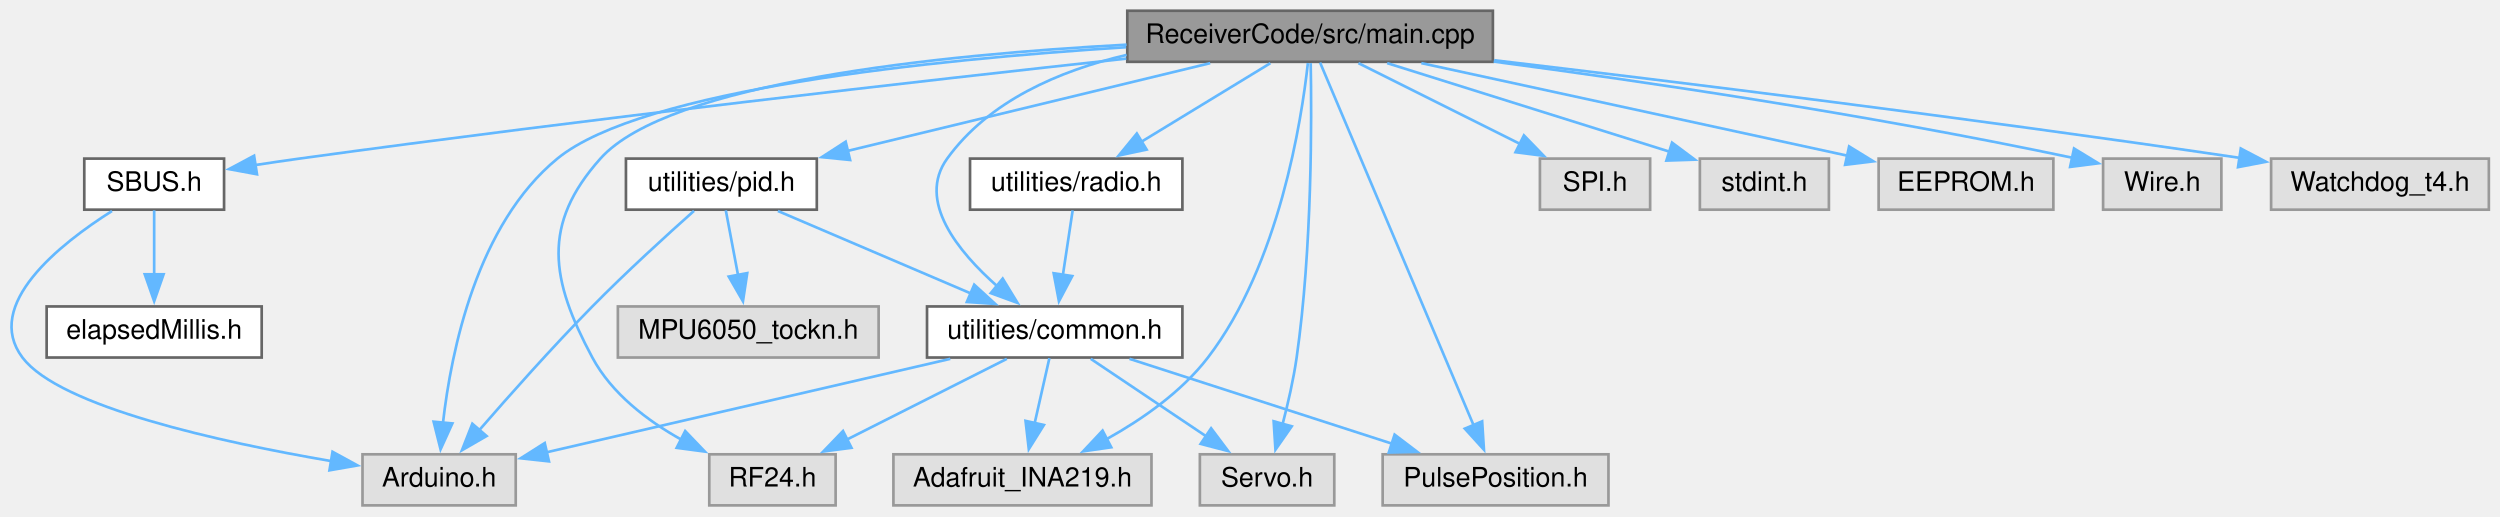
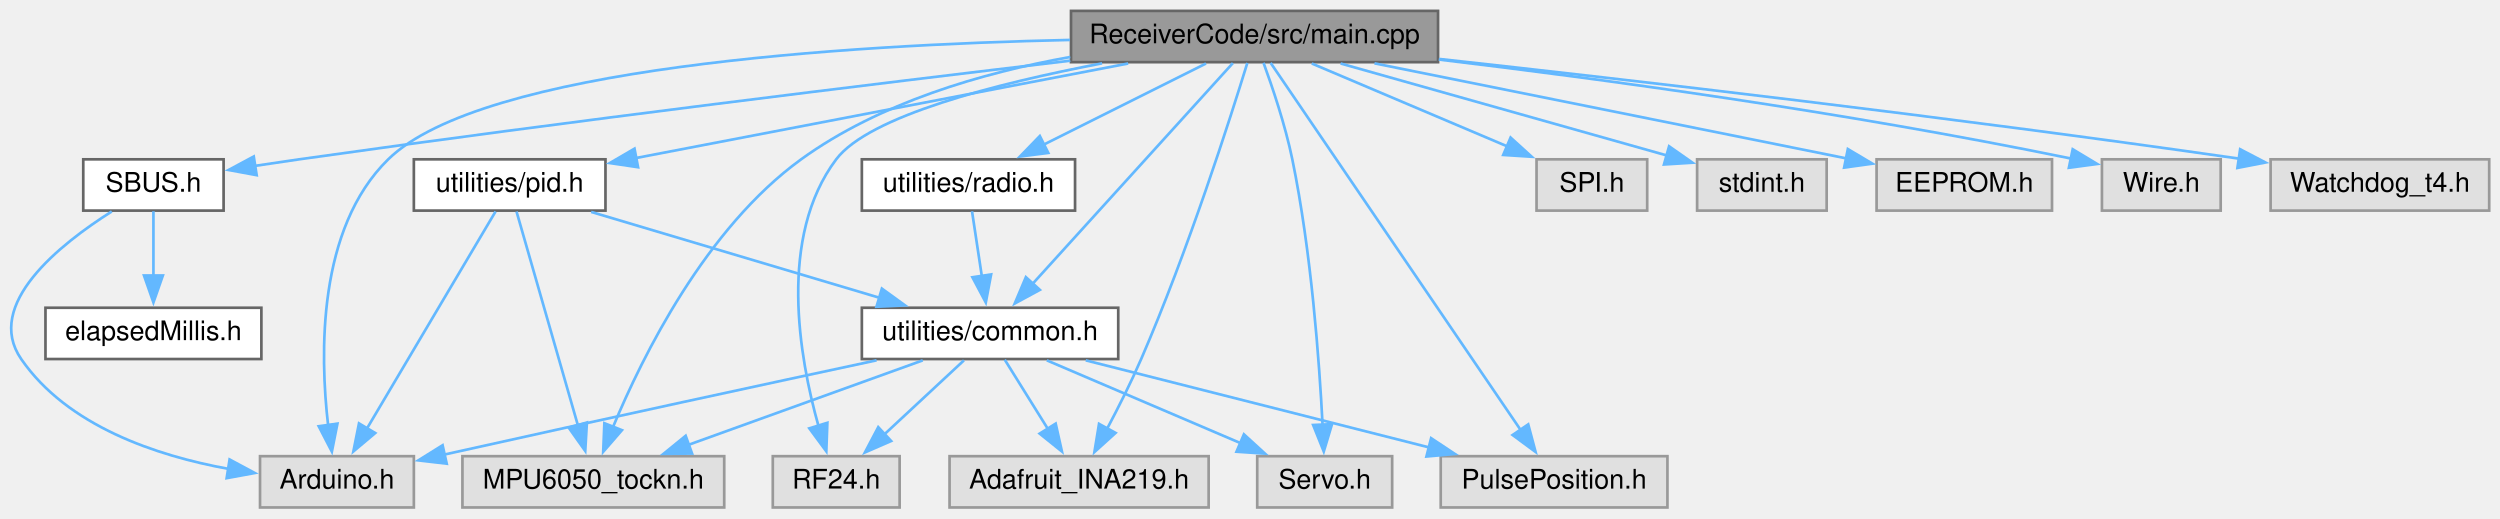
- <svg xmlns="http://www.w3.org/2000/svg" xmlns:xlink="http://www.w3.org/1999/xlink" width="930pt" height="192pt" viewBox="0.00 0.00 929.70 192.00">
+ <svg xmlns="http://www.w3.org/2000/svg" xmlns:xlink="http://www.w3.org/1999/xlink" width="926pt" height="192pt" viewBox="0.00 0.00 926.35 192.00">
  <g id="graph0" class="graph" transform="scale(1 1) rotate(0) translate(4 188)">
    <g id="node1" class="node">
      <g id="a_node1">
        <a xlink:title=" ">
-           <polygon fill="#999999" stroke="#666666" points="551.2,-184 415.2,-184 415.2,-165 551.2,-165 551.2,-184" />
-           <text text-anchor="middle" x="483.2" y="-172" font-family="Helvetica,sans-Serif" font-size="10.00">ReceiverCode/src/main.cpp</text>
+           <polygon fill="#999999" stroke="#666666" points="528.85,-184 392.85,-184 392.85,-165 528.85,-165 528.85,-184" />
+           <text text-anchor="middle" x="460.85" y="-172" font-family="Helvetica,sans-Serif" font-size="10.00">ReceiverCode/src/main.cpp</text>
        </a>
      </g>
    </g>
    <g id="node2" class="node">
      <g id="a_node2">
        <a xlink:title=" ">
-           <polygon fill="#e0e0e0" stroke="#999999" points="187.7,-19 130.7,-19 130.7,0 187.7,0 187.7,-19" />
-           <text text-anchor="middle" x="159.2" y="-7" font-family="Helvetica,sans-Serif" font-size="10.00">Arduino.h</text>
+           <polygon fill="#e0e0e0" stroke="#999999" points="149.35,-19 92.35,-19 92.35,0 149.35,0 149.35,-19" />
+           <text text-anchor="middle" x="120.85" y="-7" font-family="Helvetica,sans-Serif" font-size="10.00">Arduino.h</text>
        </a>
      </g>
    </g>
    <g id="edge1" class="edge">
-       <path fill="none" stroke="#63b8ff" d="M414.77,-170.43C342.5,-165.85 234.7,-154.81 203.2,-129 173.29,-104.5 163.71,-57.6 160.64,-30.73" />
-       <polygon fill="#63b8ff" stroke="#63b8ff" points="164.13,-30.49 159.74,-20.85 157.16,-31.13 164.13,-30.49" />
+       <path fill="none" stroke="#63b8ff" d="M392.47,-173.24C309,-171.4 174.63,-163.05 139.85,-129 113.62,-103.32 114.5,-56.87 117.59,-30.39" />
+       <polygon fill="#63b8ff" stroke="#63b8ff" points="121.03,-31.07 118.97,-20.68 114.1,-30.09 121.03,-31.07" />
    </g>
    <g id="node3" class="node">
      <g id="a_node3">
        <a xlink:title=" ">
-           <polygon fill="#e0e0e0" stroke="#999999" points="609.7,-129 568.7,-129 568.7,-110 609.7,-110 609.7,-129" />
-           <text text-anchor="middle" x="589.2" y="-117" font-family="Helvetica,sans-Serif" font-size="10.00">SPI.h</text>
+           <polygon fill="#e0e0e0" stroke="#999999" points="606.35,-129 565.35,-129 565.35,-110 606.35,-110 606.35,-129" />
+           <text text-anchor="middle" x="585.85" y="-117" font-family="Helvetica,sans-Serif" font-size="10.00">SPI.h</text>
        </a>
      </g>
    </g>
    <g id="edge2" class="edge">
-       <path fill="none" stroke="#63b8ff" d="M501.18,-164.51C517.65,-156.27 542.29,-143.96 561.31,-134.45" />
-       <polygon fill="#63b8ff" stroke="#63b8ff" points="562.75,-137.64 570.13,-130.03 559.62,-131.38 562.75,-137.64" />
+       <path fill="none" stroke="#63b8ff" d="M482.06,-164.51C501.93,-156.08 531.89,-143.38 554.52,-133.79" />
+       <polygon fill="#63b8ff" stroke="#63b8ff" points="555.73,-137.07 563.57,-129.95 553,-130.63 555.73,-137.07" />
    </g>
    <g id="node4" class="node">
      <g id="a_node4">
        <a xlink:title=" ">
-           <polygon fill="#e0e0e0" stroke="#999999" points="306.7,-19 259.7,-19 259.7,0 306.7,0 306.7,-19" />
-           <text text-anchor="middle" x="283.2" y="-7" font-family="Helvetica,sans-Serif" font-size="10.00">RF24.h</text>
+           <polygon fill="#e0e0e0" stroke="#999999" points="329.35,-19 282.35,-19 282.35,0 329.35,0 329.35,-19" />
+           <text text-anchor="middle" x="305.85" y="-7" font-family="Helvetica,sans-Serif" font-size="10.00">RF24.h</text>
        </a>
      </g>
    </g>
    <g id="edge3" class="edge">
-       <path fill="none" stroke="#63b8ff" d="M414.94,-171.38C345.49,-167.66 244.55,-157.38 219.2,-129 197.27,-104.45 200.64,-84.01 216.2,-55 223.39,-41.6 236.58,-31.55 249.37,-24.42" />
-       <polygon fill="#63b8ff" stroke="#63b8ff" points="250.74,-27.65 258.07,-20.01 247.57,-21.41 250.74,-27.65" />
+       <path fill="none" stroke="#63b8ff" d="M404.36,-164.57C365.18,-157.08 317.94,-145.04 305.85,-129 284.26,-100.33 292.1,-55.71 299.28,-30.19" />
+       <polygon fill="#63b8ff" stroke="#63b8ff" points="302.57,-31.38 302.18,-20.79 295.89,-29.32 302.57,-31.38" />
    </g>
    <g id="node5" class="node">
      <g id="a_node5">
        <a xlink:title=" ">
-           <polygon fill="#e0e0e0" stroke="#999999" points="424.2,-19 328.2,-19 328.2,0 424.2,0 424.2,-19" />
-           <text text-anchor="middle" x="376.2" y="-7" font-family="Helvetica,sans-Serif" font-size="10.00">Adafruit_INA219.h</text>
+           <polygon fill="#e0e0e0" stroke="#999999" points="443.85,-19 347.85,-19 347.85,0 443.85,0 443.85,-19" />
+           <text text-anchor="middle" x="395.85" y="-7" font-family="Helvetica,sans-Serif" font-size="10.00">Adafruit_INA219.h</text>
        </a>
      </g>
    </g>
    <g id="edge4" class="edge">
-       <path fill="none" stroke="#63b8ff" d="M482.38,-164.53C480.06,-143.39 471.75,-89.63 445.2,-55 435.41,-42.24 420.85,-32.08 407.62,-24.71" />
-       <polygon fill="#63b8ff" stroke="#63b8ff" points="409.24,-21.61 398.76,-20.1 406.01,-27.82 409.24,-21.61" />
+       <path fill="none" stroke="#63b8ff" d="M458.19,-164.72C452.08,-144.85 436.21,-95.06 418.85,-55 415.09,-46.32 410.38,-36.99 406.2,-29.12" />
+       <polygon fill="#63b8ff" stroke="#63b8ff" points="409.37,-27.63 401.52,-20.52 403.23,-30.98 409.37,-27.63" />
    </g>
    <g id="node6" class="node">
      <g id="a_node6">
        <a xlink:title=" ">
-           <polygon fill="#e0e0e0" stroke="#999999" points="676.2,-129 628.2,-129 628.2,-110 676.2,-110 676.2,-129" />
-           <text text-anchor="middle" x="652.2" y="-117" font-family="Helvetica,sans-Serif" font-size="10.00">stdint.h</text>
+           <polygon fill="#e0e0e0" stroke="#999999" points="672.85,-129 624.85,-129 624.85,-110 672.85,-110 672.85,-129" />
+           <text text-anchor="middle" x="648.85" y="-117" font-family="Helvetica,sans-Serif" font-size="10.00">stdint.h</text>
        </a>
      </g>
    </g>
    <g id="edge5" class="edge">
-       <path fill="none" stroke="#63b8ff" d="M511.87,-164.51C540.89,-155.41 585.81,-141.32 616.98,-131.55" />
-       <polygon fill="#63b8ff" stroke="#63b8ff" points="617.85,-134.94 626.34,-128.61 615.75,-128.26 617.85,-134.94" />
+       <path fill="none" stroke="#63b8ff" d="M492.75,-164.51C526.25,-155.06 578.82,-140.24 613.55,-130.45" />
+       <polygon fill="#63b8ff" stroke="#63b8ff" points="614.46,-133.83 623.14,-127.75 612.56,-127.09 614.46,-133.83" />
    </g>
    <g id="node7" class="node">
      <g id="a_node7">
        <a xlink:title=" ">
-           <polygon fill="#e0e0e0" stroke="#999999" points="759.7,-129 694.7,-129 694.7,-110 759.7,-110 759.7,-129" />
-           <text text-anchor="middle" x="727.2" y="-117" font-family="Helvetica,sans-Serif" font-size="10.00">EEPROM.h</text>
+           <polygon fill="#e0e0e0" stroke="#999999" points="756.35,-129 691.35,-129 691.35,-110 756.35,-110 756.35,-129" />
+           <text text-anchor="middle" x="723.85" y="-117" font-family="Helvetica,sans-Serif" font-size="10.00">EEPROM.h</text>
        </a>
      </g>
    </g>
    <g id="edge6" class="edge">
-       <path fill="none" stroke="#63b8ff" d="M524.59,-164.51C568.62,-154.95 638,-139.88 683.05,-130.09" />
-       <polygon fill="#63b8ff" stroke="#63b8ff" points="683.72,-133.53 692.75,-127.98 682.23,-126.69 683.72,-133.53" />
+       <path fill="none" stroke="#63b8ff" d="M505.3,-164.56C547.58,-156.06 613.28,-142.84 680.12,-129.35" />
+       <polygon fill="#63b8ff" stroke="#63b8ff" points="680.7,-132.8 689.81,-127.39 679.32,-125.94 680.7,-132.8" />
    </g>
    <g id="node8" class="node">
      <g id="a_node8">
        <a xlink:title=" ">
-           <polygon fill="#e0e0e0" stroke="#999999" points="822.2,-129 778.2,-129 778.2,-110 822.2,-110 822.2,-129" />
-           <text text-anchor="middle" x="800.2" y="-117" font-family="Helvetica,sans-Serif" font-size="10.00">Wire.h</text>
+           <polygon fill="#e0e0e0" stroke="#999999" points="818.85,-129 774.85,-129 774.85,-110 818.85,-110 818.85,-129" />
+           <text text-anchor="middle" x="796.85" y="-117" font-family="Helvetica,sans-Serif" font-size="10.00">Wire.h</text>
        </a>
      </g>
    </g>
    <g id="edge7" class="edge">
-       <path fill="none" stroke="#63b8ff" d="M551.49,-165.09C607.07,-157.74 687.73,-145.93 766.78,-129.31" />
-       <polygon fill="#63b8ff" stroke="#63b8ff" points="767.39,-132.76 776.44,-127.25 765.93,-125.91 767.39,-132.76" />
+       <path fill="none" stroke="#63b8ff" d="M529.11,-165.97C588.66,-158.86 677.54,-146.91 763.56,-129.25" />
+       <polygon fill="#63b8ff" stroke="#63b8ff" points="764.02,-132.73 773.1,-127.27 762.6,-125.88 764.02,-132.73" />
    </g>
    <g id="node9" class="node">
      <g id="a_node9">
        <a xlink:title=" ">
-           <polygon fill="#e0e0e0" stroke="#999999" points="492.2,-19 442.2,-19 442.2,0 492.2,0 492.2,-19" />
-           <text text-anchor="middle" x="467.2" y="-7" font-family="Helvetica,sans-Serif" font-size="10.00">Servo.h</text>
+           <polygon fill="#e0e0e0" stroke="#999999" points="511.85,-19 461.85,-19 461.85,0 511.85,0 511.85,-19" />
+           <text text-anchor="middle" x="486.85" y="-7" font-family="Helvetica,sans-Serif" font-size="10.00">Servo.h</text>
        </a>
      </g>
    </g>
    <g id="edge8" class="edge">
-       <path fill="none" stroke="#63b8ff" d="M483.43,-164.52C483.81,-144.67 484.01,-95.56 478.2,-55 477.03,-46.83 475,-37.97 473,-30.32" />
-       <polygon fill="#63b8ff" stroke="#63b8ff" points="476.38,-29.41 470.32,-20.72 469.64,-31.29 476.38,-29.41" />
+       <path fill="none" stroke="#63b8ff" d="M464.18,-164.77C467.43,-155.9 472.24,-141.69 474.85,-129 481.88,-94.82 484.86,-54.21 486.07,-30.5" />
+       <polygon fill="#63b8ff" stroke="#63b8ff" points="489.56,-30.87 486.51,-20.73 482.57,-30.56 489.56,-30.87" />
    </g>
    <g id="node10" class="node">
      <g id="a_node10">
        <a xlink:href="SBUS_8h.html" target="_top" xlink:title=" ">
-           <polygon fill="white" stroke="#666666" points="79.2,-129 27.2,-129 27.2,-110 79.2,-110 79.2,-129" />
-           <text text-anchor="middle" x="53.2" y="-117" font-family="Helvetica,sans-Serif" font-size="10.00">SBUS.h</text>
+           <polygon fill="white" stroke="#666666" points="78.85,-129 26.85,-129 26.85,-110 78.85,-110 78.85,-129" />
+           <text text-anchor="middle" x="52.85" y="-117" font-family="Helvetica,sans-Serif" font-size="10.00">SBUS.h</text>
        </a>
      </g>
    </g>
    <g id="edge9" class="edge">
-       <path fill="none" stroke="#63b8ff" d="M414.83,-166.2C339.4,-157.97 214.48,-143.79 107.2,-129 101.84,-128.26 96.19,-127.43 90.65,-126.58" />
-       <polygon fill="#63b8ff" stroke="#63b8ff" points="91.45,-123.17 81.03,-125.09 90.37,-130.08 91.45,-123.17" />
+       <path fill="none" stroke="#63b8ff" d="M392.58,-165.55C321.22,-157.1 206.06,-143.04 106.85,-129 101.5,-128.24 95.85,-127.4 90.31,-126.55" />
+       <polygon fill="#63b8ff" stroke="#63b8ff" points="91.11,-123.13 80.69,-125.05 90.03,-130.05 91.11,-123.13" />
    </g>
    <g id="node12" class="node">
      <g id="a_node12">
        <a xlink:title=" ">
-           <polygon fill="#e0e0e0" stroke="#999999" points="594.2,-19 510.2,-19 510.2,0 594.2,0 594.2,-19" />
-           <text text-anchor="middle" x="552.2" y="-7" font-family="Helvetica,sans-Serif" font-size="10.00">PulsePosition.h</text>
+           <polygon fill="#e0e0e0" stroke="#999999" points="613.85,-19 529.85,-19 529.85,0 613.85,0 613.85,-19" />
+           <text text-anchor="middle" x="571.85" y="-7" font-family="Helvetica,sans-Serif" font-size="10.00">PulsePosition.h</text>
        </a>
      </g>
    </g>
    <g id="edge12" class="edge">
-       <path fill="none" stroke="#63b8ff" d="M486.91,-164.74C497.67,-139.31 529.1,-65.08 544.07,-29.69" />
-       <polygon fill="#63b8ff" stroke="#63b8ff" points="547.21,-31.27 547.88,-20.7 540.76,-28.55 547.21,-31.27" />
+       <path fill="none" stroke="#63b8ff" d="M466.82,-164.74C484.29,-139.09 535.57,-63.78 559.41,-28.78" />
+       <polygon fill="#63b8ff" stroke="#63b8ff" points="562.27,-30.79 565,-20.56 556.48,-26.85 562.27,-30.79" />
    </g>
    <g id="node13" class="node">
      <g id="a_node13">
        <a xlink:title=" ">
-           <polygon fill="#e0e0e0" stroke="#999999" points="921.7,-129 840.7,-129 840.7,-110 921.7,-110 921.7,-129" />
-           <text text-anchor="middle" x="881.2" y="-117" font-family="Helvetica,sans-Serif" font-size="10.00">Watchdog_t4.h</text>
+           <polygon fill="#e0e0e0" stroke="#999999" points="918.35,-129 837.35,-129 837.35,-110 918.35,-110 918.35,-129" />
+           <text text-anchor="middle" x="877.85" y="-117" font-family="Helvetica,sans-Serif" font-size="10.00">Watchdog_t4.h</text>
        </a>
      </g>
    </g>
    <g id="edge13" class="edge">
-       <path fill="none" stroke="#63b8ff" d="M551.66,-165.59C619.45,-157.57 726.5,-144.38 829.1,-129.26" />
-       <polygon fill="#63b8ff" stroke="#63b8ff" points="829.42,-132.75 838.79,-127.82 828.39,-125.82 829.42,-132.75" />
+       <path fill="none" stroke="#63b8ff" d="M529.3,-166.19C600.66,-158.34 716.03,-145.03 825.67,-129.25" />
+       <polygon fill="#63b8ff" stroke="#63b8ff" points="826.06,-132.73 835.45,-127.83 825.05,-125.81 826.06,-132.73" />
    </g>
    <g id="node14" class="node">
      <g id="a_node14">
        <a xlink:href="common_8h.html" target="_top" xlink:title=" ">
-           <polygon fill="white" stroke="#666666" points="435.7,-74 340.7,-74 340.7,-55 435.7,-55 435.7,-74" />
-           <text text-anchor="middle" x="388.2" y="-62" font-family="Helvetica,sans-Serif" font-size="10.00">utilities/common.h</text>
+           <polygon fill="white" stroke="#666666" points="410.35,-74 315.35,-74 315.35,-55 410.35,-55 410.35,-74" />
+           <text text-anchor="middle" x="362.85" y="-62" font-family="Helvetica,sans-Serif" font-size="10.00">utilities/common.h</text>
        </a>
      </g>
    </g>
    <g id="edge14" class="edge">
-       <path fill="none" stroke="#63b8ff" d="M414.96,-167.57C389.8,-161.68 363.67,-150.4 348.2,-129 336.84,-113.29 352.2,-94.39 367.05,-81.32" />
-       <polygon fill="#63b8ff" stroke="#63b8ff" points="368.85,-84.37 374.37,-75.32 364.41,-78.95 368.85,-84.37" />
+       <path fill="none" stroke="#63b8ff" d="M452.83,-164.66C436.61,-146.78 399.65,-106.05 378.49,-82.73" />
+       <polygon fill="#63b8ff" stroke="#63b8ff" points="381.31,-80.63 372,-75.58 376.13,-85.34 381.31,-80.63" />
    </g>
    <g id="node15" class="node">
      <g id="a_node15">
-         <a xlink:href="radio_8h.html" target="_top" xlink:title=" ">
-           <polygon fill="white" stroke="#666666" points="435.7,-129 356.7,-129 356.7,-110 435.7,-110 435.7,-129" />
-           <text text-anchor="middle" x="396.2" y="-117" font-family="Helvetica,sans-Serif" font-size="10.00">utilities/radio.h</text>
-         </a>
-       </g>
-     </g>
-     <g id="edge20" class="edge">
-       <path fill="none" stroke="#63b8ff" d="M468.44,-164.51C455.24,-156.47 435.64,-144.53 420.19,-135.11" />
-       <polygon fill="#63b8ff" stroke="#63b8ff" points="422.39,-132.36 412.03,-130.15 418.75,-138.34 422.39,-132.36" />
+         <a xlink:title=" ">
+           <polygon fill="#e0e0e0" stroke="#999999" points="264.35,-19 167.35,-19 167.35,0 264.35,0 264.35,-19" />
+           <text text-anchor="middle" x="215.85" y="-7" font-family="Helvetica,sans-Serif" font-size="10.00">MPU6050_tockn.h</text>
+         </a>
+       </g>
+     </g>
+     <g id="edge27" class="edge">
+       <path fill="none" stroke="#63b8ff" d="M392.58,-166.93C359.96,-161.06 321.81,-149.97 292.85,-129 257.53,-103.42 234.13,-56.22 223.13,-29.77" />
+       <polygon fill="#63b8ff" stroke="#63b8ff" points="226.45,-28.64 219.51,-20.63 219.94,-31.22 226.45,-28.64" />
    </g>
    <g id="node16" class="node">
      <g id="a_node16">
+         <a xlink:href="radio_8h.html" target="_top" xlink:title=" ">
+           <polygon fill="white" stroke="#666666" points="394.35,-129 315.35,-129 315.35,-110 394.35,-110 394.35,-129" />
+           <text text-anchor="middle" x="354.85" y="-117" font-family="Helvetica,sans-Serif" font-size="10.00">utilities/radio.h</text>
+         </a>
+       </g>
+     </g>
+     <g id="edge21" class="edge">
+       <path fill="none" stroke="#63b8ff" d="M442.87,-164.51C426.4,-156.27 401.77,-143.96 382.74,-134.45" />
+       <polygon fill="#63b8ff" stroke="#63b8ff" points="384.43,-131.38 373.92,-130.03 381.3,-137.64 384.43,-131.38" />
+     </g>
+     <g id="node17" class="node">
+       <g id="a_node17">
        <a xlink:href="pid_8h.html" target="_top" xlink:title=" ">
-           <polygon fill="white" stroke="#666666" points="299.7,-129 228.7,-129 228.7,-110 299.7,-110 299.7,-129" />
-           <text text-anchor="middle" x="264.2" y="-117" font-family="Helvetica,sans-Serif" font-size="10.00">utilities/pid.h</text>
-         </a>
-       </g>
-     </g>
-     <g id="edge22" class="edge">
-       <path fill="none" stroke="#63b8ff" d="M446.05,-164.51C408.87,-155.51 351.55,-141.64 311.23,-131.88" />
-       <polygon fill="#63b8ff" stroke="#63b8ff" points="312.09,-128.49 301.55,-129.54 310.44,-135.29 312.09,-128.49" />
+           <polygon fill="white" stroke="#666666" points="220.35,-129 149.35,-129 149.35,-110 220.35,-110 220.35,-129" />
+           <text text-anchor="middle" x="184.85" y="-117" font-family="Helvetica,sans-Serif" font-size="10.00">utilities/pid.h</text>
+         </a>
+       </g>
+     </g>
+     <g id="edge23" class="edge">
+       <path fill="none" stroke="#63b8ff" d="M414.03,-164.51C363.13,-154.73 282.27,-139.21 231.46,-129.45" />
+       <polygon fill="#63b8ff" stroke="#63b8ff" points="232.43,-126.07 221.95,-127.62 231.11,-132.95 232.43,-126.07" />
    </g>
    <g id="edge10" class="edge">
-       <path fill="none" stroke="#63b8ff" d="M37.51,-109.51C18.14,-97.25 -10.55,-74.58 4.2,-55 18.03,-36.64 77.87,-23.53 119.02,-16.48" />
-       <polygon fill="#63b8ff" stroke="#63b8ff" points="119.55,-19.94 128.84,-14.86 118.41,-13.04 119.55,-19.94" />
+       <path fill="none" stroke="#63b8ff" d="M37.41,-109.68C18.32,-97.62 -10.06,-75.18 3.85,-55 20.99,-30.14 53.99,-19.16 80.59,-14.31" />
+       <polygon fill="#63b8ff" stroke="#63b8ff" points="81.07,-17.78 90.41,-12.77 79.98,-10.86 81.07,-17.78" />
    </g>
    <g id="node11" class="node">
      <g id="a_node11">
        <a xlink:href="elapsedMillis_8h.html" target="_top" xlink:title=" ">
-           <polygon fill="white" stroke="#666666" points="93.2,-74 13.2,-74 13.2,-55 93.2,-55 93.2,-74" />
-           <text text-anchor="middle" x="53.2" y="-62" font-family="Helvetica,sans-Serif" font-size="10.00">elapsedMillis.h</text>
+           <polygon fill="white" stroke="#666666" points="92.85,-74 12.85,-74 12.85,-55 92.85,-55 92.85,-74" />
+           <text text-anchor="middle" x="52.85" y="-62" font-family="Helvetica,sans-Serif" font-size="10.00">elapsedMillis.h</text>
        </a>
      </g>
    </g>
    <g id="edge11" class="edge">
-       <path fill="none" stroke="#63b8ff" d="M53.2,-109.75C53.2,-103.27 53.2,-94.16 53.2,-85.9" />
-       <polygon fill="#63b8ff" stroke="#63b8ff" points="56.7,-85.96 53.2,-75.96 49.7,-85.96 56.7,-85.96" />
+       <path fill="none" stroke="#63b8ff" d="M52.85,-109.75C52.85,-103.27 52.85,-94.16 52.85,-85.9" />
+       <polygon fill="#63b8ff" stroke="#63b8ff" points="56.35,-85.96 52.85,-75.96 49.35,-85.96 56.35,-85.96" />
    </g>
    <g id="edge15" class="edge">
-       <path fill="none" stroke="#63b8ff" d="M349.35,-54.51C307.51,-44.82 241.26,-29.49 199.03,-19.72" />
-       <polygon fill="#63b8ff" stroke="#63b8ff" points="200.07,-16.37 189.54,-17.52 198.49,-23.19 200.07,-16.37" />
+       <path fill="none" stroke="#63b8ff" d="M320.81,-54.53C281.7,-46.15 221.49,-33.16 160.52,-19.58" />
+       <polygon fill="#63b8ff" stroke="#63b8ff" points="161.53,-16.22 151.01,-17.45 160,-23.05 161.53,-16.22" />
    </g>
    <g id="edge16" class="edge">
-       <path fill="none" stroke="#63b8ff" d="M370.39,-54.51C354.07,-46.27 329.67,-33.96 310.83,-24.45" />
-       <polygon fill="#63b8ff" stroke="#63b8ff" points="312.6,-21.42 302.1,-20.04 309.45,-27.67 312.6,-21.42" />
+       <path fill="none" stroke="#63b8ff" d="M353.18,-54.51C345.11,-47 333.39,-36.1 323.63,-27.03" />
+       <polygon fill="#63b8ff" stroke="#63b8ff" points="326.2,-24.63 316.49,-20.39 321.43,-29.76 326.2,-24.63" />
    </g>
    <g id="edge18" class="edge">
-       <path fill="none" stroke="#63b8ff" d="M386.22,-54.75C384.73,-48.19 382.64,-38.95 380.75,-30.6" />
-       <polygon fill="#63b8ff" stroke="#63b8ff" points="384.18,-29.9 378.56,-20.92 377.35,-31.44 384.18,-29.9" />
+       <path fill="none" stroke="#63b8ff" d="M368.3,-54.75C372.62,-47.81 378.82,-37.86 384.24,-29.16" />
+       <polygon fill="#63b8ff" stroke="#63b8ff" points="387.17,-31.07 389.49,-20.73 381.23,-27.37 387.17,-31.07" />
    </g>
    <g id="edge19" class="edge">
-       <path fill="none" stroke="#63b8ff" d="M401.6,-54.51C413.36,-46.62 430.71,-34.98 444.61,-25.65" />
-       <polygon fill="#63b8ff" stroke="#63b8ff" points="446.38,-28.68 452.74,-20.2 442.48,-22.87 446.38,-28.68" />
+       <path fill="none" stroke="#63b8ff" d="M383.89,-54.51C403.6,-46.08 433.32,-33.38 455.77,-23.79" />
+       <polygon fill="#63b8ff" stroke="#63b8ff" points="456.92,-27.1 464.74,-19.95 454.17,-20.66 456.92,-27.1" />
    </g>
    <g id="edge17" class="edge">
-       <path fill="none" stroke="#63b8ff" d="M416.02,-54.51C442.84,-45.84 483.66,-32.65 513.62,-22.97" />
-       <polygon fill="#63b8ff" stroke="#63b8ff" points="514.64,-26.32 523.08,-19.91 512.48,-19.66 514.64,-26.32" />
-     </g>
-     <g id="edge21" class="edge">
-       <path fill="none" stroke="#63b8ff" d="M394.88,-109.75C393.89,-103.19 392.49,-93.95 391.23,-85.6" />
-       <polygon fill="#63b8ff" stroke="#63b8ff" points="394.73,-85.3 389.77,-75.94 387.81,-86.35 394.73,-85.3" />
-     </g>
-     <g id="edge23" class="edge">
-       <path fill="none" stroke="#63b8ff" d="M254.02,-109.56C244.12,-100.75 228.79,-86.8 216.2,-74 201.32,-58.88 185.24,-40.8 173.97,-27.8" />
-       <polygon fill="#63b8ff" stroke="#63b8ff" points="176.86,-25.8 167.69,-20.51 171.56,-30.37 176.86,-25.8" />
+       <path fill="none" stroke="#63b8ff" d="M398.31,-54.51C433.39,-45.61 487.27,-31.95 525.69,-22.21" />
+       <polygon fill="#63b8ff" stroke="#63b8ff" points="526.28,-25.67 535.11,-19.82 524.55,-18.88 526.28,-25.67" />
+     </g>
+     <g id="edge20" class="edge">
+       <path fill="none" stroke="#63b8ff" d="M337.92,-54.51C314.02,-45.89 277.71,-32.8 250.9,-23.14" />
+       <polygon fill="#63b8ff" stroke="#63b8ff" points="252.44,-19.97 241.85,-19.87 250.07,-26.56 252.44,-19.97" />
+     </g>
+     <g id="edge22" class="edge">
+       <path fill="none" stroke="#63b8ff" d="M356.17,-109.75C357.16,-103.19 358.56,-93.95 359.82,-85.6" />
+       <polygon fill="#63b8ff" stroke="#63b8ff" points="363.25,-86.35 361.28,-75.94 356.32,-85.3 363.25,-86.35" />
+     </g>
+     <g id="edge24" class="edge">
+       <path fill="none" stroke="#63b8ff" d="M179.62,-109.66C169.26,-92.18 145.94,-52.84 132,-29.3" />
+       <polygon fill="#63b8ff" stroke="#63b8ff" points="135.04,-27.58 126.94,-20.76 129.02,-31.15 135.04,-27.58" />
+     </g>
+     <g id="edge26" class="edge">
+       <path fill="none" stroke="#63b8ff" d="M215.05,-109.51C244.42,-100.76 289.25,-87.42 321.84,-77.71" />
+       <polygon fill="#63b8ff" stroke="#63b8ff" points="322.77,-81.09 331.36,-74.88 320.77,-74.38 322.77,-81.09" />
    </g>
    <g id="edge25" class="edge">
-       <path fill="none" stroke="#63b8ff" d="M285.23,-109.51C304.95,-101.08 334.66,-88.38 357.11,-78.79" />
-       <polygon fill="#63b8ff" stroke="#63b8ff" points="358.26,-82.1 366.08,-74.95 355.51,-75.66 358.26,-82.1" />
-     </g>
-     <g id="node17" class="node">
-       <g id="a_node17">
-         <a xlink:title=" ">
-           <polygon fill="#e0e0e0" stroke="#999999" points="322.7,-74 225.7,-74 225.7,-55 322.7,-55 322.7,-74" />
-           <text text-anchor="middle" x="274.2" y="-62" font-family="Helvetica,sans-Serif" font-size="10.00">MPU6050_tockn.h</text>
-         </a>
-       </g>
-     </g>
-     <g id="edge24" class="edge">
-       <path fill="none" stroke="#63b8ff" d="M265.85,-109.75C267.09,-103.19 268.83,-93.95 270.41,-85.6" />
-       <polygon fill="#63b8ff" stroke="#63b8ff" points="273.82,-86.4 272.23,-75.93 266.94,-85.11 273.82,-86.4" />
+       <path fill="none" stroke="#63b8ff" d="M187.39,-109.66C192.34,-92.42 203.4,-53.9 210.18,-30.27" />
+       <polygon fill="#63b8ff" stroke="#63b8ff" points="213.47,-31.49 212.86,-20.92 206.74,-29.56 213.47,-31.49" />
    </g>
  </g>
</svg>
